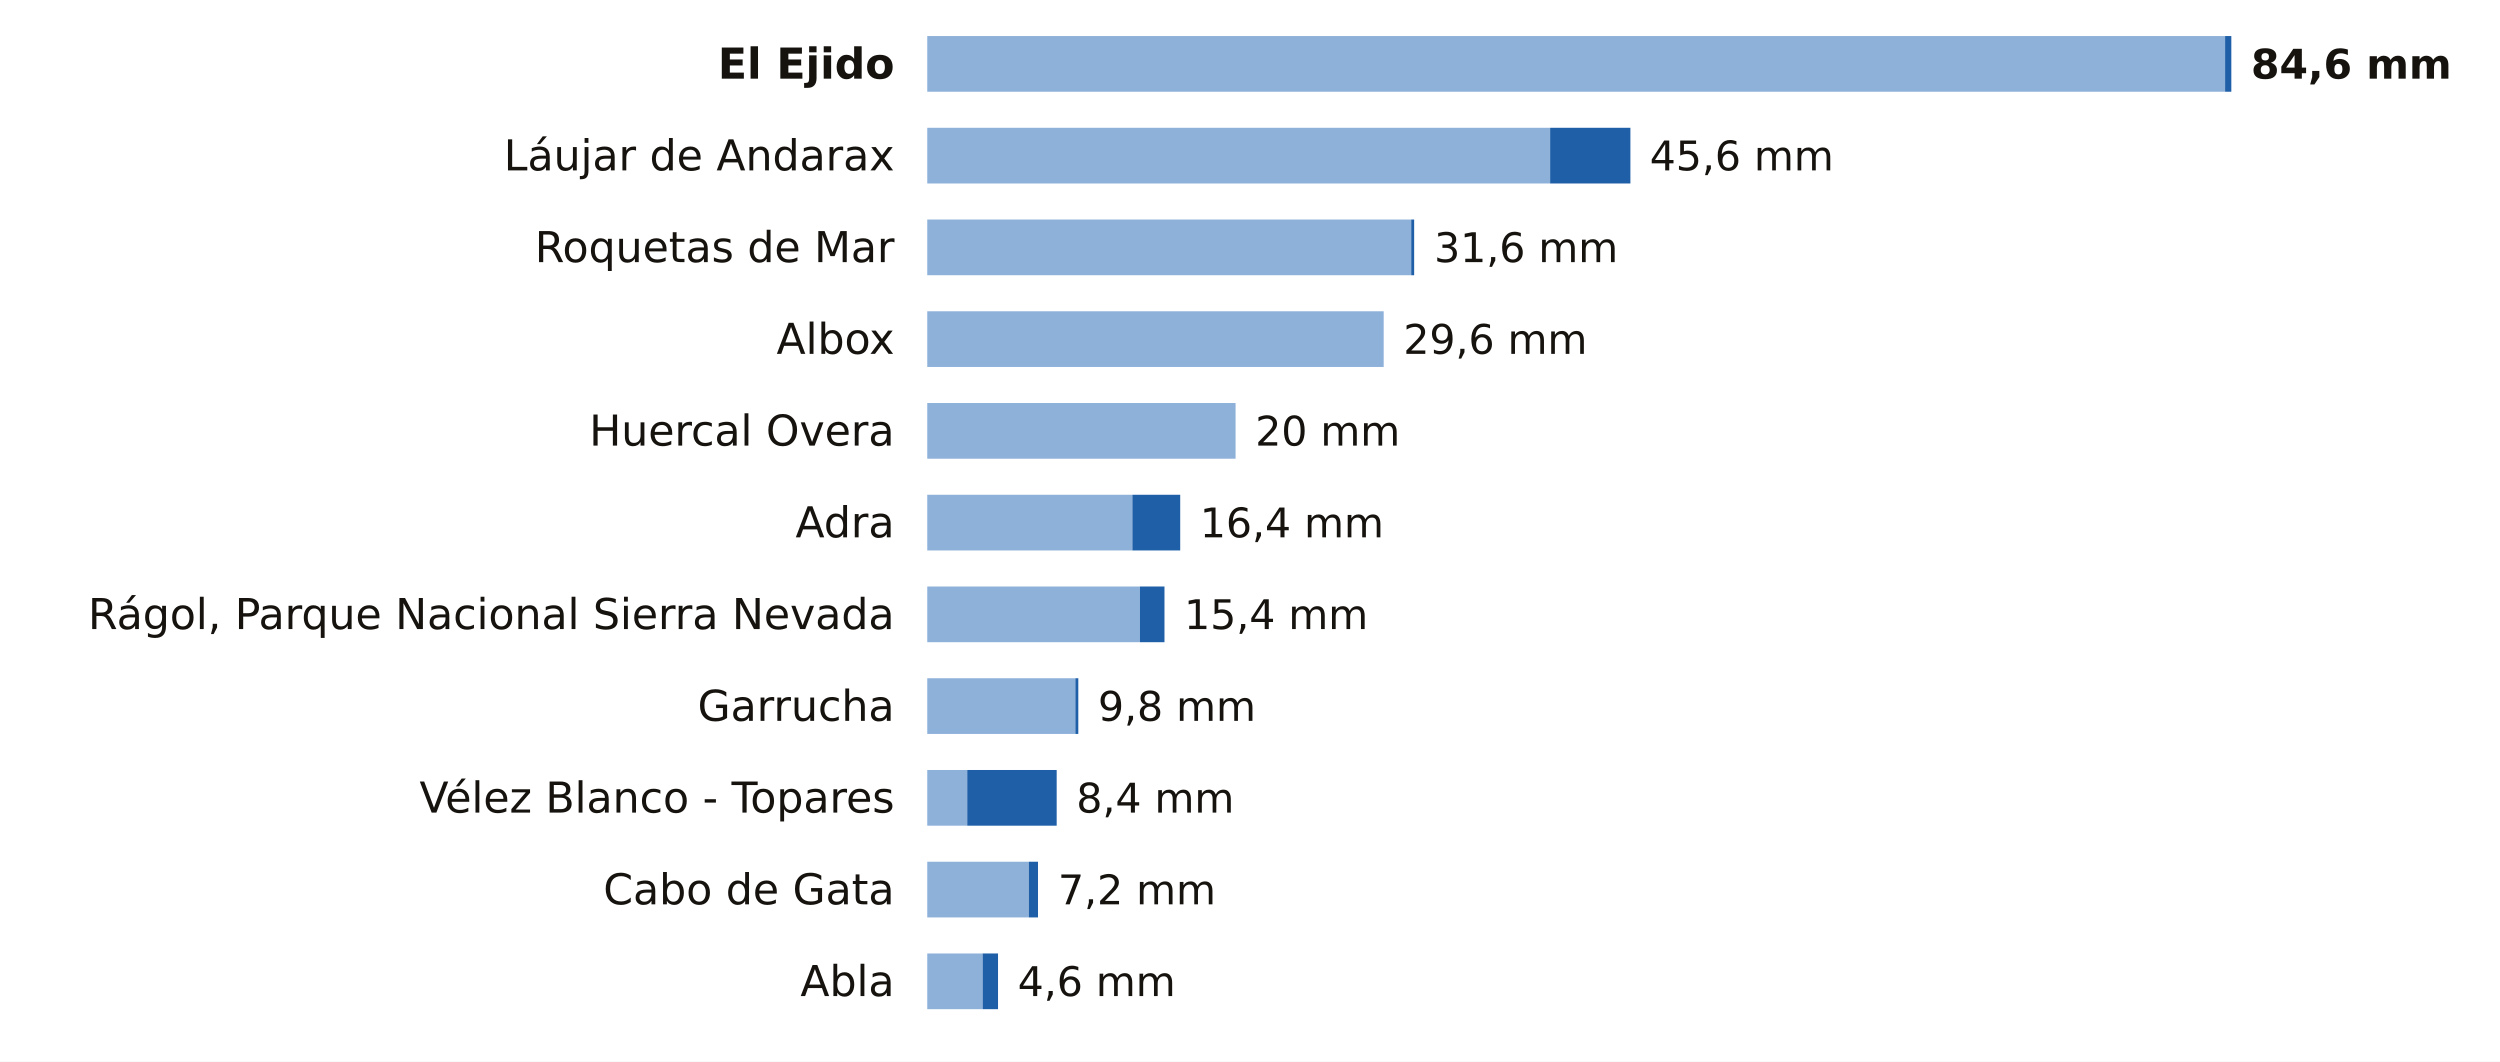
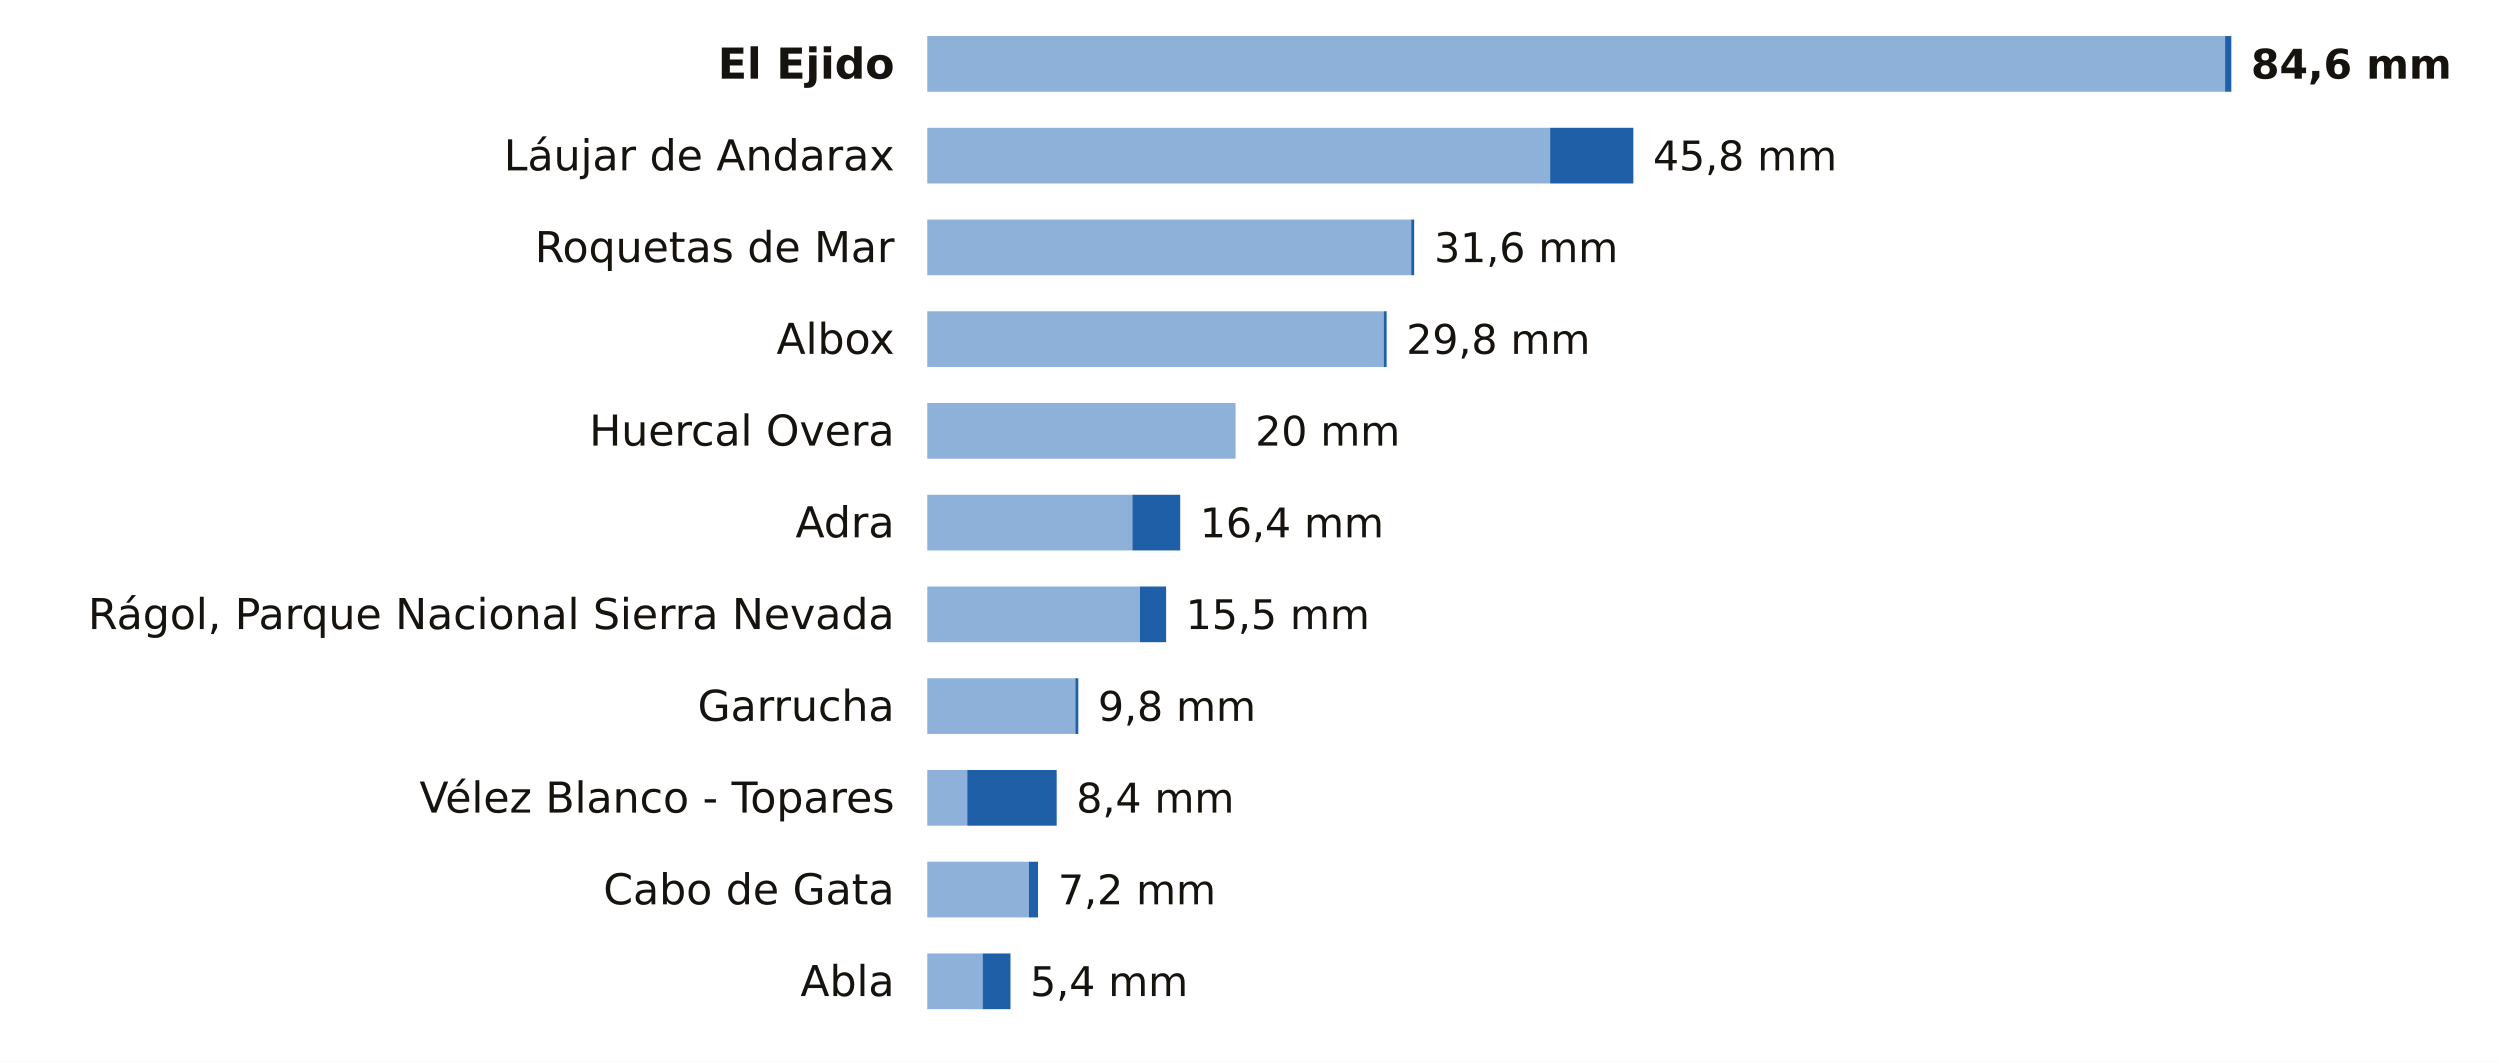
<svg xmlns="http://www.w3.org/2000/svg" viewBox="0 0 763 324" width="763" height="324" role="img" aria-label="La lluvia de los últimos 7 días en las estaciones de AEMET de Almería">
  <rect width="763" height="324" fill="#FFFFFF" />
  <text x="273.0" y="24.0" font-size="13" fill="#16130F" text-anchor="end" font-weight="600" font-family="Public Sans, DejaVu Sans, Arial, sans-serif">El Ejido</text>
  <rect x="283" y="11" width="396.1" height="17" fill="#8EB1DA" />
  <rect x="679.1" y="11" width="1.9" height="17" fill="#1F5FA8" />
  <text x="687.0" y="24.0" font-size="12.5" fill="#16130F" text-anchor="start" font-weight="700" font-family="Public Sans, DejaVu Sans, Arial, sans-serif">84,6 mm</text>
  <text x="273.0" y="52.0" font-size="13" fill="#16130F" text-anchor="end" font-weight="400" font-family="Public Sans, DejaVu Sans, Arial, sans-serif">Láujar de Andarax</text>
  <rect x="283" y="39" width="190.1" height="17" fill="#8EB1DA" />
-   <rect x="473.1" y="39" width="24.5" height="17" fill="#1F5FA8" />
-   <text x="503.5" y="52.0" font-size="12.5" fill="#16130F" text-anchor="start" font-weight="500" font-family="Public Sans, DejaVu Sans, Arial, sans-serif">45,6 mm</text>
+   <rect x="473.1" y="39" width="25.4" height="17" fill="#1F5FA8" />
+   <text x="504.5" y="52.0" font-size="12.5" fill="#16130F" text-anchor="start" font-weight="500" font-family="Public Sans, DejaVu Sans, Arial, sans-serif">45,8 mm</text>
  <text x="273.0" y="80.0" font-size="13" fill="#16130F" text-anchor="end" font-weight="400" font-family="Public Sans, DejaVu Sans, Arial, sans-serif">Roquetas de Mar</text>
  <rect x="283" y="67" width="147.7" height="17" fill="#8EB1DA" />
  <rect x="430.7" y="67" width="0.9" height="17" fill="#1F5FA8" />
  <text x="437.7" y="80.0" font-size="12.5" fill="#16130F" text-anchor="start" font-weight="500" font-family="Public Sans, DejaVu Sans, Arial, sans-serif">31,6 mm</text>
  <text x="273.0" y="108.0" font-size="13" fill="#16130F" text-anchor="end" font-weight="400" font-family="Public Sans, DejaVu Sans, Arial, sans-serif">Albox</text>
  <rect x="283" y="95" width="139.3" height="17" fill="#8EB1DA" />
-   <text x="428.3" y="108.0" font-size="12.5" fill="#16130F" text-anchor="start" font-weight="500" font-family="Public Sans, DejaVu Sans, Arial, sans-serif">29,6 mm</text>
+   <rect x="422.3" y="95" width="0.9" height="17" fill="#1F5FA8" />
+   <text x="429.2" y="108.0" font-size="12.5" fill="#16130F" text-anchor="start" font-weight="500" font-family="Public Sans, DejaVu Sans, Arial, sans-serif">29,8 mm</text>
  <text x="273.0" y="136.0" font-size="13" fill="#16130F" text-anchor="end" font-weight="400" font-family="Public Sans, DejaVu Sans, Arial, sans-serif">Huercal Overa</text>
  <rect x="283" y="123" width="94.1" height="17" fill="#8EB1DA" />
  <text x="383.1" y="136.0" font-size="12.5" fill="#16130F" text-anchor="start" font-weight="500" font-family="Public Sans, DejaVu Sans, Arial, sans-serif">20 mm</text>
  <text x="273.0" y="164.0" font-size="13" fill="#16130F" text-anchor="end" font-weight="400" font-family="Public Sans, DejaVu Sans, Arial, sans-serif">Adra</text>
  <rect x="283" y="151" width="62.6" height="17" fill="#8EB1DA" />
  <rect x="345.6" y="151" width="14.6" height="17" fill="#1F5FA8" />
  <text x="366.2" y="164.0" font-size="12.5" fill="#16130F" text-anchor="start" font-weight="500" font-family="Public Sans, DejaVu Sans, Arial, sans-serif">16,4 mm</text>
  <text x="273.0" y="192.0" font-size="13" fill="#16130F" text-anchor="end" font-weight="400" font-family="Public Sans, DejaVu Sans, Arial, sans-serif">Rágol, Parque Nacional Sierra Nevada</text>
  <rect x="283" y="179" width="64.9" height="17" fill="#8EB1DA" />
-   <rect x="347.9" y="179" width="7.5" height="17" fill="#1F5FA8" />
-   <text x="361.4" y="192.0" font-size="12.5" fill="#16130F" text-anchor="start" font-weight="500" font-family="Public Sans, DejaVu Sans, Arial, sans-serif">15,4 mm</text>
+   <rect x="347.9" y="179" width="8.0" height="17" fill="#1F5FA8" />
+   <text x="361.9" y="192.0" font-size="12.5" fill="#16130F" text-anchor="start" font-weight="500" font-family="Public Sans, DejaVu Sans, Arial, sans-serif">15,5 mm</text>
  <text x="273.0" y="220.0" font-size="13" fill="#16130F" text-anchor="end" font-weight="400" font-family="Public Sans, DejaVu Sans, Arial, sans-serif">Garrucha</text>
  <rect x="283" y="207" width="45.2" height="17" fill="#8EB1DA" />
  <rect x="328.2" y="207" width="0.9" height="17" fill="#1F5FA8" />
  <text x="335.1" y="220.0" font-size="12.5" fill="#16130F" text-anchor="start" font-weight="500" font-family="Public Sans, DejaVu Sans, Arial, sans-serif">9,8 mm</text>
  <text x="273.0" y="248.0" font-size="13" fill="#16130F" text-anchor="end" font-weight="400" font-family="Public Sans, DejaVu Sans, Arial, sans-serif">Vélez Blanco - Topares</text>
  <rect x="283" y="235" width="12.2" height="17" fill="#8EB1DA" />
  <rect x="295.2" y="235" width="27.3" height="17" fill="#1F5FA8" />
  <text x="328.5" y="248.0" font-size="12.5" fill="#16130F" text-anchor="start" font-weight="500" font-family="Public Sans, DejaVu Sans, Arial, sans-serif">8,4 mm</text>
  <text x="273.0" y="276.0" font-size="13" fill="#16130F" text-anchor="end" font-weight="400" font-family="Public Sans, DejaVu Sans, Arial, sans-serif">Cabo de Gata</text>
  <rect x="283" y="263" width="31.0" height="17" fill="#8EB1DA" />
  <rect x="314.0" y="263" width="2.8" height="17" fill="#1F5FA8" />
  <text x="322.9" y="276.0" font-size="12.5" fill="#16130F" text-anchor="start" font-weight="500" font-family="Public Sans, DejaVu Sans, Arial, sans-serif">7,2 mm</text>
  <text x="273.0" y="304.0" font-size="13" fill="#16130F" text-anchor="end" font-weight="400" font-family="Public Sans, DejaVu Sans, Arial, sans-serif">Abla</text>
  <rect x="283" y="291" width="16.9" height="17" fill="#8EB1DA" />
-   <rect x="299.9" y="291" width="4.7" height="17" fill="#1F5FA8" />
-   <text x="310.6" y="304.0" font-size="12.5" fill="#16130F" text-anchor="start" font-weight="500" font-family="Public Sans, DejaVu Sans, Arial, sans-serif">4,6 mm</text>
+   <rect x="299.9" y="291" width="8.5" height="17" fill="#1F5FA8" />
+   <text x="314.4" y="304.0" font-size="12.5" fill="#16130F" text-anchor="start" font-weight="500" font-family="Public Sans, DejaVu Sans, Arial, sans-serif">5,4 mm</text>
</svg>
